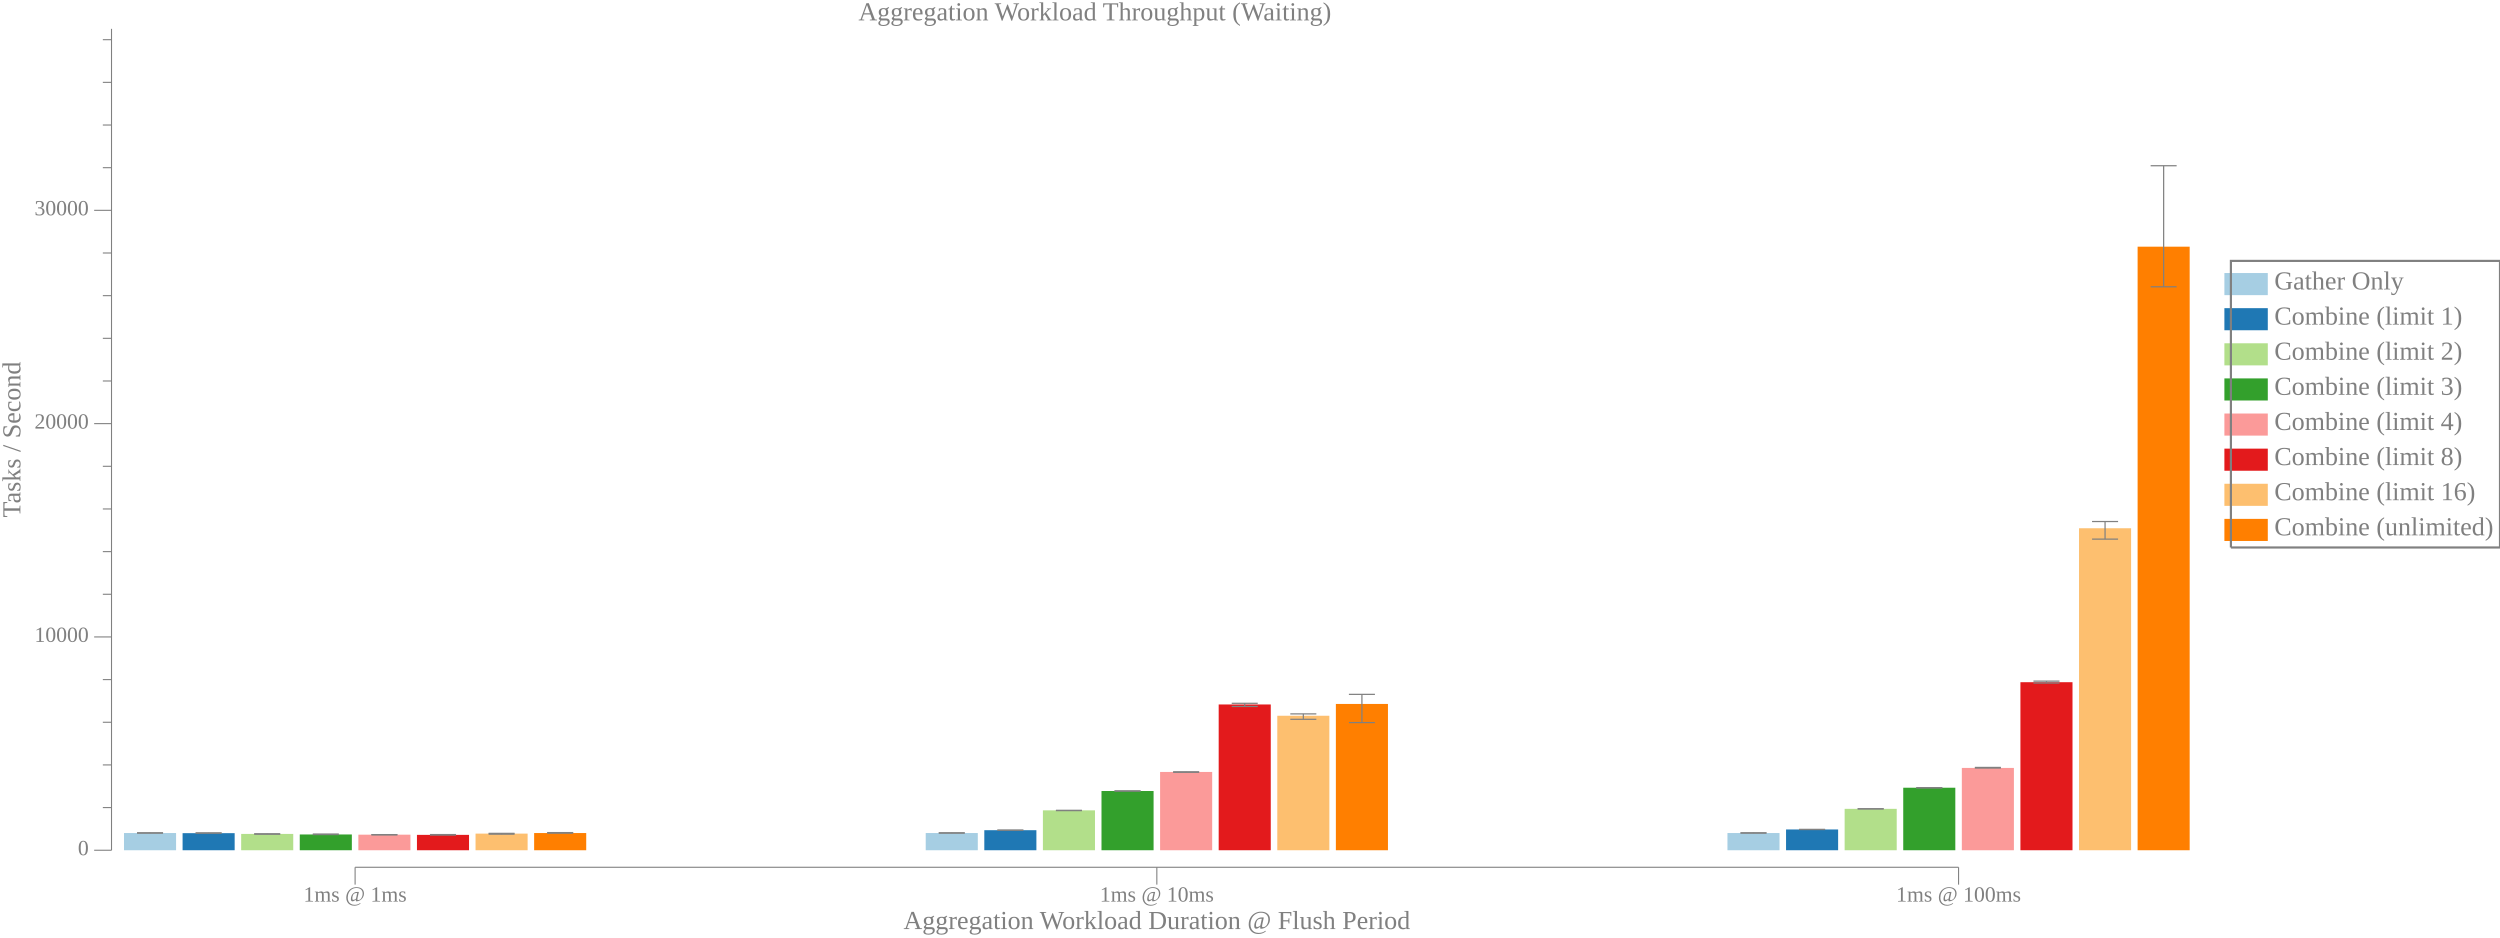
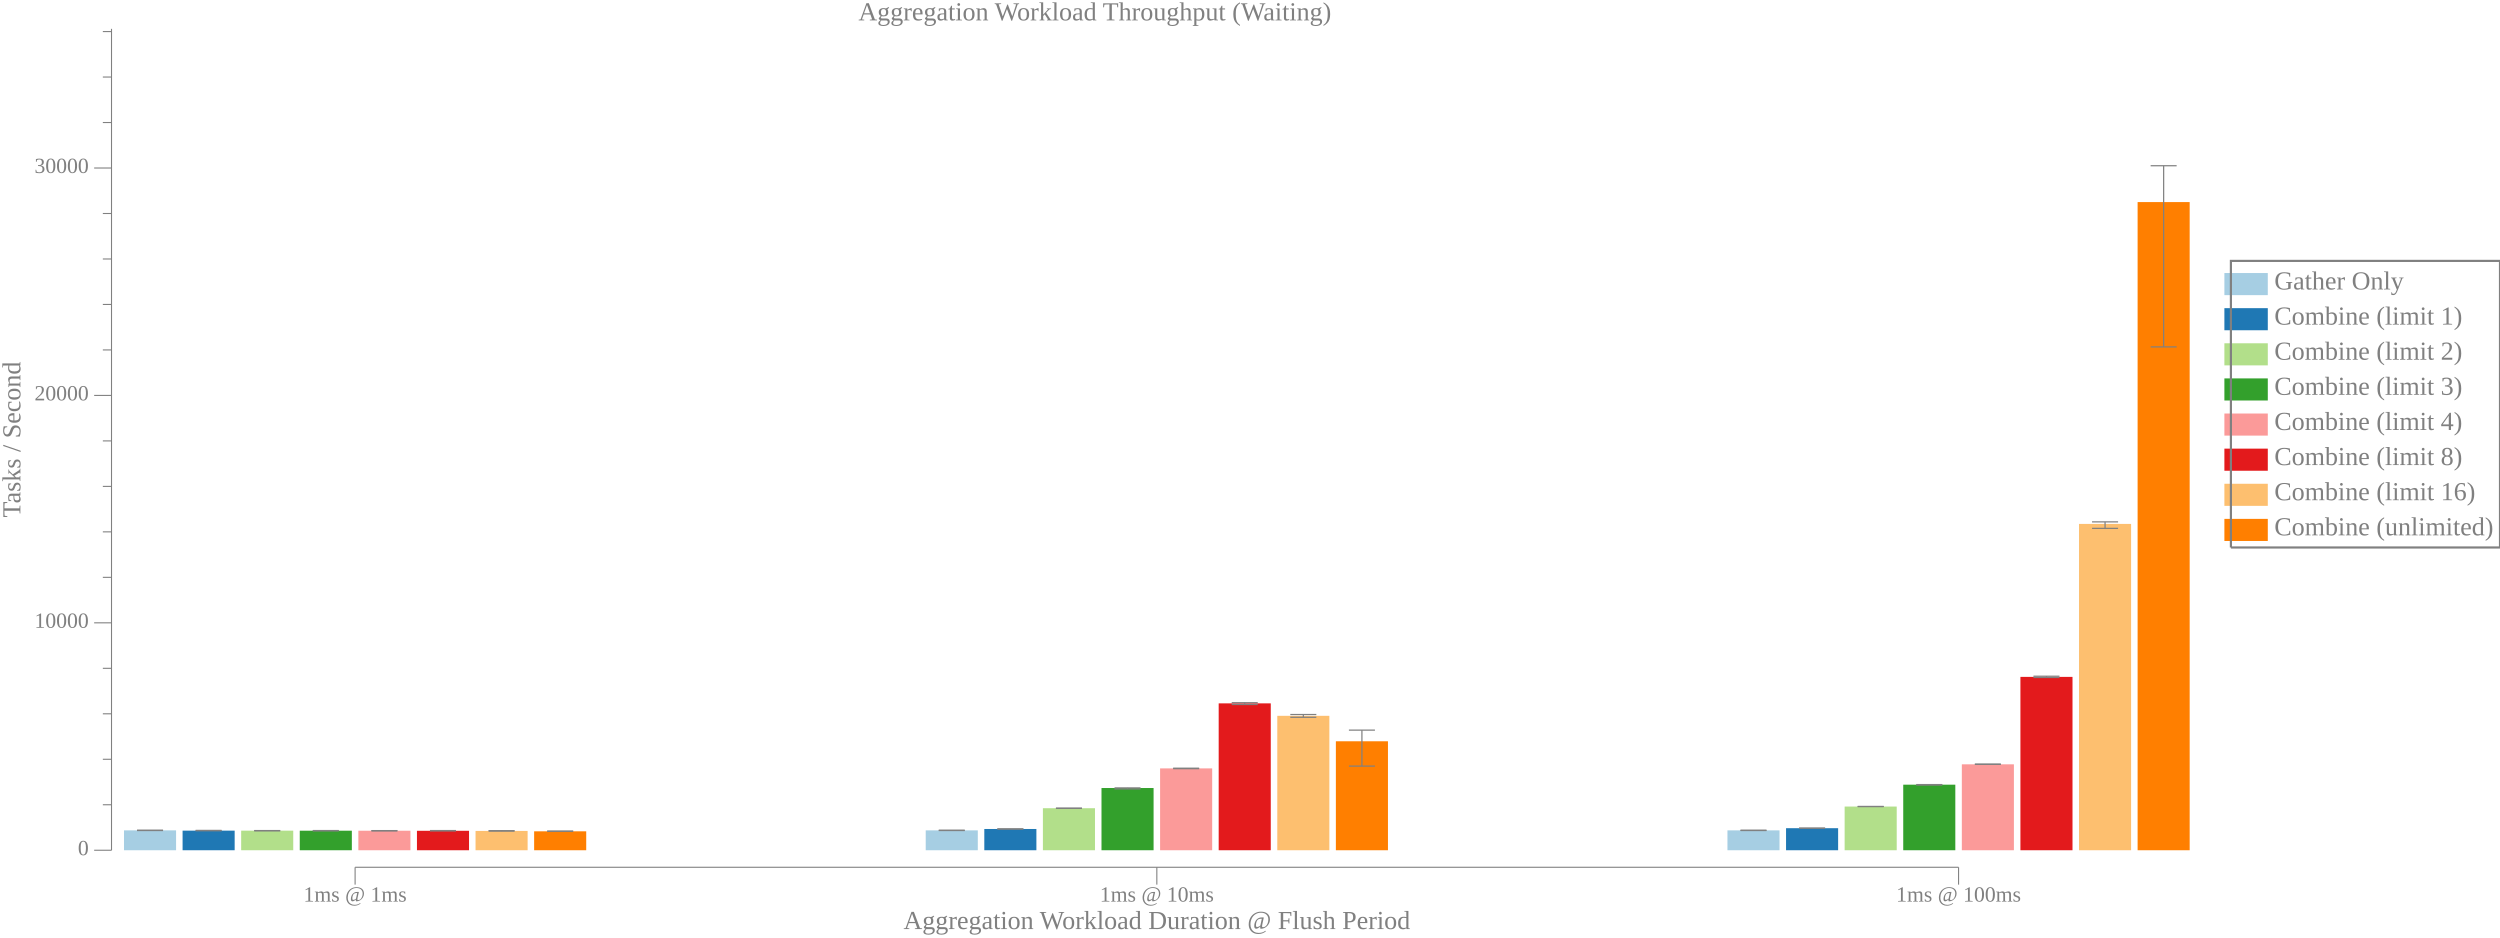
<svg xmlns="http://www.w3.org/2000/svg" width="1152pt" height="432pt" viewBox="0 0 1152 432">
  <g transform="scale(1, -1) translate(0, -432)">
    <path d="M1025,296L1025,306.19L1045,306.19L1045,296Z" style="fill:#A6CEE3" />
    <text x="1048" y="-298.61" transform="scale(1, -1)" style="font-family:Liberation Serif;font-variant:normal;font-weight:normal;font-style:normal;font-size:12px;fill:#808080">Gather Only</text>
    <path d="M1025,279.82L1025,290L1045,290L1045,279.82Z" style="fill:#1F78B4" />
    <text x="1048" y="-282.42" transform="scale(1, -1)" style="font-family:Liberation Serif;font-variant:normal;font-weight:normal;font-style:normal;font-size:12px;fill:#808080">Combine (limit 1)</text>
    <path d="M1025,263.63L1025,273.82L1045,273.82L1045,263.63Z" style="fill:#B2DF8A" />
    <text x="1048" y="-266.24" transform="scale(1, -1)" style="font-family:Liberation Serif;font-variant:normal;font-weight:normal;font-style:normal;font-size:12px;fill:#808080">Combine (limit 2)</text>
    <path d="M1025,247.45L1025,257.63L1045,257.63L1045,247.45Z" style="fill:#33A02C" />
    <text x="1048" y="-250.06" transform="scale(1, -1)" style="font-family:Liberation Serif;font-variant:normal;font-weight:normal;font-style:normal;font-size:12px;fill:#808080">Combine (limit 3)</text>
    <path d="M1025,231.27L1025,241.45L1045,241.45L1045,231.27Z" style="fill:#FB9A99" />
    <text x="1048" y="-233.87" transform="scale(1, -1)" style="font-family:Liberation Serif;font-variant:normal;font-weight:normal;font-style:normal;font-size:12px;fill:#808080">Combine (limit 4)</text>
    <path d="M1025,215.08L1025,225.27L1045,225.27L1045,215.08Z" style="fill:#E31A1C" />
    <text x="1048" y="-217.69" transform="scale(1, -1)" style="font-family:Liberation Serif;font-variant:normal;font-weight:normal;font-style:normal;font-size:12px;fill:#808080">Combine (limit 8)</text>
    <path d="M1025,198.9L1025,209.08L1045,209.08L1045,198.9Z" style="fill:#FDBF6F" />
    <text x="1048" y="-201.5" transform="scale(1, -1)" style="font-family:Liberation Serif;font-variant:normal;font-weight:normal;font-style:normal;font-size:12px;fill:#808080">Combine (limit 16)</text>
    <path d="M1025,182.72L1025,192.9L1045,192.9L1045,182.72Z" style="fill:#FF7F00" />
    <text x="1048" y="-185.32" transform="scale(1, -1)" style="font-family:Liberation Serif;font-variant:normal;font-weight:normal;font-style:normal;font-size:12px;fill:#808080">Combine (unlimited)</text>
    <path d="M1028,179.72L1028,311.78L1152,311.78L1152,179.72L1028,179.72" style="fill:none;stroke:#808080" />
    <path d="M0,0L1009,0L1009,432L0,432Z" style="fill:#-8000000000000000-8000000000000000-8000000000000000;fill-opacity:0" />
    <text x="395.55" y="-422.61" transform="scale(1, -1)" style="font-family:Liberation Serif;font-variant:normal;font-weight:normal;font-style:normal;font-size:12px;fill:#808080">Aggregation Workload Throughput (Waiting)</text>
    <text x="416.32" y="-3.902" transform="scale(1, -1)" style="font-family:Liberation Serif;font-variant:normal;font-weight:normal;font-style:normal;font-size:12px;fill:#808080">Aggregation Workload Duration @ Flush Period</text>
    <text x="139.86" y="-16.541" transform="scale(1, -1)" style="font-family:Liberation Serif;font-variant:normal;font-weight:normal;font-style:normal;font-size:10px;fill:#808080">1ms @ 1ms</text>
    <text x="506.8" y="-16.541" transform="scale(1, -1)" style="font-family:Liberation Serif;font-variant:normal;font-weight:normal;font-style:normal;font-size:10px;fill:#808080">1ms @ 10ms</text>
    <text x="873.74" y="-16.541" transform="scale(1, -1)" style="font-family:Liberation Serif;font-variant:normal;font-weight:normal;font-style:normal;font-size:10px;fill:#808080">1ms @ 100ms</text>
    <path d="M163.63,24.363L163.63,32.363" style="fill:none;stroke:#808080;stroke-width:0.5" />
    <path d="M533.07,24.363L533.07,32.363" style="fill:none;stroke:#808080;stroke-width:0.5" />
    <path d="M902.51,24.363L902.51,32.363" style="fill:none;stroke:#808080;stroke-width:0.5" />
    <path d="M163.63,32.363L902.51,32.363" style="fill:none;stroke:#808080;stroke-width:0.5" />
    <g transform="rotate(90)">
      <text x="193.55" y="9.387" transform="scale(1, -1)" style="font-family:Liberation Serif;font-variant:normal;font-weight:normal;font-style:normal;font-size:12px;fill:#808080">Tasks / Second</text>
    </g>
    <text x="35.885" y="-37.924" transform="scale(1, -1)" style="font-family:Liberation Serif;font-variant:normal;font-weight:normal;font-style:normal;font-size:10px;fill:#808080">0</text>
-     <text x="15.885" y="-136.21" transform="scale(1, -1)" style="font-family:Liberation Serif;font-variant:normal;font-weight:normal;font-style:normal;font-size:10px;fill:#808080">10000</text>
-     <text x="15.885" y="-234.5" transform="scale(1, -1)" style="font-family:Liberation Serif;font-variant:normal;font-weight:normal;font-style:normal;font-size:10px;fill:#808080">20000</text>
-     <text x="15.885" y="-332.79" transform="scale(1, -1)" style="font-family:Liberation Serif;font-variant:normal;font-weight:normal;font-style:normal;font-size:10px;fill:#808080">30000</text>
+     <text x="15.885" y="-142.71" transform="scale(1, -1)" style="font-family:Liberation Serif;font-variant:normal;font-weight:normal;font-style:normal;font-size:10px;fill:#808080">10000</text>
+     <text x="15.885" y="-247.5" transform="scale(1, -1)" style="font-family:Liberation Serif;font-variant:normal;font-weight:normal;font-style:normal;font-size:10px;fill:#808080">20000</text>
+     <text x="15.885" y="-352.29" transform="scale(1, -1)" style="font-family:Liberation Serif;font-variant:normal;font-weight:normal;font-style:normal;font-size:10px;fill:#808080">30000</text>
    <path d="M43.385,40.209L51.385,40.209" style="fill:none;stroke:#808080;stroke-width:0.5" />
-     <path d="M43.385,138.5L51.385,138.5" style="fill:none;stroke:#808080;stroke-width:0.5" />
-     <path d="M43.385,236.79L51.385,236.79" style="fill:none;stroke:#808080;stroke-width:0.5" />
-     <path d="M43.385,335.08L51.385,335.08" style="fill:none;stroke:#808080;stroke-width:0.5" />
-     <path d="M47.385,59.867L51.385,59.867" style="fill:none;stroke:#808080;stroke-width:0.5" />
-     <path d="M47.385,79.524L51.385,79.524" style="fill:none;stroke:#808080;stroke-width:0.5" />
-     <path d="M47.385,99.182L51.385,99.182" style="fill:none;stroke:#808080;stroke-width:0.5" />
-     <path d="M47.385,118.84L51.385,118.84" style="fill:none;stroke:#808080;stroke-width:0.5" />
-     <path d="M47.385,158.16L51.385,158.16" style="fill:none;stroke:#808080;stroke-width:0.5" />
-     <path d="M47.385,177.81L51.385,177.81" style="fill:none;stroke:#808080;stroke-width:0.5" />
-     <path d="M47.385,197.47L51.385,197.47" style="fill:none;stroke:#808080;stroke-width:0.5" />
-     <path d="M47.385,217.13L51.385,217.13" style="fill:none;stroke:#808080;stroke-width:0.5" />
-     <path d="M47.385,256.44L51.385,256.44" style="fill:none;stroke:#808080;stroke-width:0.5" />
-     <path d="M47.385,276.1L51.385,276.1" style="fill:none;stroke:#808080;stroke-width:0.5" />
-     <path d="M47.385,295.76L51.385,295.76" style="fill:none;stroke:#808080;stroke-width:0.5" />
-     <path d="M47.385,315.42L51.385,315.42" style="fill:none;stroke:#808080;stroke-width:0.5" />
-     <path d="M47.385,354.73L51.385,354.73" style="fill:none;stroke:#808080;stroke-width:0.5" />
-     <path d="M47.385,374.39L51.385,374.39" style="fill:none;stroke:#808080;stroke-width:0.5" />
-     <path d="M47.385,394.05L51.385,394.05" style="fill:none;stroke:#808080;stroke-width:0.5" />
-     <path d="M47.385,413.71L51.385,413.71" style="fill:none;stroke:#808080;stroke-width:0.5" />
+     <path d="M43.385,145L51.385,145" style="fill:none;stroke:#808080;stroke-width:0.5" />
+     <path d="M43.385,249.79L51.385,249.79" style="fill:none;stroke:#808080;stroke-width:0.5" />
+     <path d="M43.385,354.58L51.385,354.58" style="fill:none;stroke:#808080;stroke-width:0.5" />
+     <path d="M47.385,61.167L51.385,61.167" style="fill:none;stroke:#808080;stroke-width:0.5" />
+     <path d="M47.385,82.125L51.385,82.125" style="fill:none;stroke:#808080;stroke-width:0.5" />
+     <path d="M47.385,103.08L51.385,103.08" style="fill:none;stroke:#808080;stroke-width:0.5" />
+     <path d="M47.385,124.04L51.385,124.04" style="fill:none;stroke:#808080;stroke-width:0.5" />
+     <path d="M47.385,165.96L51.385,165.96" style="fill:none;stroke:#808080;stroke-width:0.5" />
+     <path d="M47.385,186.92L51.385,186.92" style="fill:none;stroke:#808080;stroke-width:0.5" />
+     <path d="M47.385,207.87L51.385,207.87" style="fill:none;stroke:#808080;stroke-width:0.5" />
+     <path d="M47.385,228.83L51.385,228.83" style="fill:none;stroke:#808080;stroke-width:0.5" />
+     <path d="M47.385,270.75L51.385,270.75" style="fill:none;stroke:#808080;stroke-width:0.5" />
+     <path d="M47.385,291.71L51.385,291.71" style="fill:none;stroke:#808080;stroke-width:0.5" />
+     <path d="M47.385,312.66L51.385,312.66" style="fill:none;stroke:#808080;stroke-width:0.5" />
+     <path d="M47.385,333.62L51.385,333.62" style="fill:none;stroke:#808080;stroke-width:0.5" />
+     <path d="M47.385,375.54L51.385,375.54" style="fill:none;stroke:#808080;stroke-width:0.5" />
+     <path d="M47.385,396.5L51.385,396.5" style="fill:none;stroke:#808080;stroke-width:0.5" />
+     <path d="M47.385,417.45L51.385,417.45" style="fill:none;stroke:#808080;stroke-width:0.5" />
    <path d="M51.385,40.209L51.385,418.71" style="fill:none;stroke:#808080;stroke-width:0.5" />
-     <path d="M57.135,40.209L57.135,48.139L81.135,48.139L81.135,40.209Z" style="fill:#A6CEE3" />
-     <path d="M69.135,48.088L69.135,48.258" style="fill:none;stroke:#808080;stroke-width:0.567" />
-     <path d="M63.135,48.088L75.135,48.088" style="fill:none;stroke:#808080;stroke-width:0.567" />
-     <path d="M63.135,48.258L75.135,48.258" style="fill:none;stroke:#808080;stroke-width:0.567" />
-     <path d="M426.57,40.209L426.57,48.139L450.57,48.139L450.57,40.209Z" style="fill:#A6CEE3" />
-     <path d="M438.57,48.088L438.57,48.258" style="fill:none;stroke:#808080;stroke-width:0.567" />
-     <path d="M432.57,48.088L444.57,48.088" style="fill:none;stroke:#808080;stroke-width:0.567" />
-     <path d="M432.57,48.258L444.57,48.258" style="fill:none;stroke:#808080;stroke-width:0.567" />
-     <path d="M796.01,40.209L796.01,48.139L820.01,48.139L820.01,40.209Z" style="fill:#A6CEE3" />
-     <path d="M808.01,48.088L808.01,48.258" style="fill:none;stroke:#808080;stroke-width:0.567" />
-     <path d="M802.01,48.088L814.01,48.088" style="fill:none;stroke:#808080;stroke-width:0.567" />
-     <path d="M802.01,48.258L814.01,48.258" style="fill:none;stroke:#808080;stroke-width:0.567" />
-     <path d="M84.135,40.209L84.135,48.079L108.13,48.079L108.13,40.209Z" style="fill:#1F78B4" />
-     <path d="M96.135,48.064L96.135,48.205" style="fill:none;stroke:#808080;stroke-width:0.567" />
-     <path d="M90.135,48.064L102.13,48.064" style="fill:none;stroke:#808080;stroke-width:0.567" />
-     <path d="M90.135,48.205L102.13,48.205" style="fill:none;stroke:#808080;stroke-width:0.567" />
-     <path d="M453.57,40.209L453.57,49.446L477.57,49.446L477.57,40.209Z" style="fill:#1F78B4" />
-     <path d="M465.57,49.438L465.57,49.45" style="fill:none;stroke:#808080;stroke-width:0.567" />
-     <path d="M459.57,49.438L471.57,49.438" style="fill:none;stroke:#808080;stroke-width:0.567" />
-     <path d="M459.57,49.45L471.57,49.45" style="fill:none;stroke:#808080;stroke-width:0.567" />
-     <path d="M823.01,40.209L823.01,49.782L847.01,49.782L847.01,40.209Z" style="fill:#1F78B4" />
-     <path d="M835.01,49.765L835.01,49.79" style="fill:none;stroke:#808080;stroke-width:0.567" />
-     <path d="M829.01,49.765L841.01,49.765" style="fill:none;stroke:#808080;stroke-width:0.567" />
-     <path d="M829.01,49.79L841.01,49.79" style="fill:none;stroke:#808080;stroke-width:0.567" />
-     <path d="M111.13,40.209L111.13,47.729L135.13,47.729L135.13,40.209Z" style="fill:#B2DF8A" />
-     <path d="M123.13,47.598L123.13,47.797" style="fill:none;stroke:#808080;stroke-width:0.567" />
-     <path d="M117.13,47.598L129.13,47.598" style="fill:none;stroke:#808080;stroke-width:0.567" />
-     <path d="M117.13,47.797L129.13,47.797" style="fill:none;stroke:#808080;stroke-width:0.567" />
-     <path d="M480.57,40.209L480.57,58.594L504.57,58.594L504.57,40.209Z" style="fill:#B2DF8A" />
-     <path d="M492.57,58.461L492.57,58.609" style="fill:none;stroke:#808080;stroke-width:0.567" />
-     <path d="M486.57,58.461L498.57,58.461" style="fill:none;stroke:#808080;stroke-width:0.567" />
-     <path d="M486.57,58.609L498.57,58.609" style="fill:none;stroke:#808080;stroke-width:0.567" />
-     <path d="M850.01,40.209L850.01,59.287L874.01,59.287L874.01,40.209Z" style="fill:#B2DF8A" />
-     <path d="M862.01,59.277L862.01,59.306" style="fill:none;stroke:#808080;stroke-width:0.567" />
-     <path d="M856.01,59.277L868.01,59.277" style="fill:none;stroke:#808080;stroke-width:0.567" />
-     <path d="M856.01,59.306L868.01,59.306" style="fill:none;stroke:#808080;stroke-width:0.567" />
-     <path d="M138.13,40.209L138.13,47.477L162.13,47.477L162.13,40.209Z" style="fill:#33A02C" />
-     <path d="M150.13,47.42L150.13,47.678" style="fill:none;stroke:#808080;stroke-width:0.567" />
-     <path d="M144.13,47.42L156.13,47.42" style="fill:none;stroke:#808080;stroke-width:0.567" />
-     <path d="M144.13,47.678L156.13,47.678" style="fill:none;stroke:#808080;stroke-width:0.567" />
-     <path d="M507.57,40.209L507.57,67.504L531.57,67.504L531.57,40.209Z" style="fill:#33A02C" />
-     <path d="M519.57,67.484L519.57,67.543" style="fill:none;stroke:#808080;stroke-width:0.567" />
-     <path d="M513.57,67.484L525.57,67.484" style="fill:none;stroke:#808080;stroke-width:0.567" />
-     <path d="M513.57,67.543L525.57,67.543" style="fill:none;stroke:#808080;stroke-width:0.567" />
-     <path d="M877.01,40.209L877.01,69.017L901.01,69.017L901.01,40.209Z" style="fill:#33A02C" />
-     <path d="M889.01,68.929L889.01,69.057" style="fill:none;stroke:#808080;stroke-width:0.567" />
-     <path d="M883.01,68.929L895.01,68.929" style="fill:none;stroke:#808080;stroke-width:0.567" />
-     <path d="M883.01,69.057L895.01,69.057" style="fill:none;stroke:#808080;stroke-width:0.567" />
-     <path d="M165.13,40.209L165.13,47.384L189.13,47.384L189.13,40.209Z" style="fill:#FB9A99" />
-     <path d="M177.13,47.284L177.13,47.416" style="fill:none;stroke:#808080;stroke-width:0.567" />
-     <path d="M171.13,47.284L183.13,47.284" style="fill:none;stroke:#808080;stroke-width:0.567" />
-     <path d="M171.13,47.416L183.13,47.416" style="fill:none;stroke:#808080;stroke-width:0.567" />
-     <path d="M534.57,40.209L534.57,76.286L558.57,76.286L558.57,40.209Z" style="fill:#FB9A99" />
-     <path d="M546.57,76.114L546.57,76.36" style="fill:none;stroke:#808080;stroke-width:0.567" />
-     <path d="M540.57,76.114L552.57,76.114" style="fill:none;stroke:#808080;stroke-width:0.567" />
-     <path d="M540.57,76.36L552.57,76.36" style="fill:none;stroke:#808080;stroke-width:0.567" />
-     <path d="M904.01,40.209L904.01,78.139L928.01,78.139L928.01,40.209Z" style="fill:#FB9A99" />
-     <path d="M916.01,78.08L916.01,78.374" style="fill:none;stroke:#808080;stroke-width:0.567" />
-     <path d="M910.01,78.08L922.01,78.08" style="fill:none;stroke:#808080;stroke-width:0.567" />
-     <path d="M910.01,78.374L922.01,78.374" style="fill:none;stroke:#808080;stroke-width:0.567" />
-     <path d="M192.13,40.209L192.13,47.292L216.13,47.292L216.13,40.209Z" style="fill:#E31A1C" />
-     <path d="M204.13,47.213L204.13,47.437" style="fill:none;stroke:#808080;stroke-width:0.567" />
-     <path d="M198.13,47.213L210.13,47.213" style="fill:none;stroke:#808080;stroke-width:0.567" />
-     <path d="M198.13,47.437L210.13,47.437" style="fill:none;stroke:#808080;stroke-width:0.567" />
-     <path d="M561.57,40.209L561.57,107.38L585.57,107.38L585.57,40.209Z" style="fill:#E31A1C" />
-     <path d="M573.57,106.46L573.57,107.92" style="fill:none;stroke:#808080;stroke-width:0.567" />
-     <path d="M567.57,106.46L579.57,106.46" style="fill:none;stroke:#808080;stroke-width:0.567" />
-     <path d="M567.57,107.92L579.57,107.92" style="fill:none;stroke:#808080;stroke-width:0.567" />
-     <path d="M931.01,40.209L931.01,117.64L955.01,117.64L955.01,40.209Z" style="fill:#E31A1C" />
-     <path d="M943.01,117.25L943.01,118.14" style="fill:none;stroke:#808080;stroke-width:0.567" />
-     <path d="M937.01,117.25L949.01,117.25" style="fill:none;stroke:#808080;stroke-width:0.567" />
-     <path d="M937.01,118.14L949.01,118.14" style="fill:none;stroke:#808080;stroke-width:0.567" />
-     <path d="M219.13,40.209L219.13,47.873L243.13,47.873L243.13,40.209Z" style="fill:#FDBF6F" />
-     <path d="M231.13,47.611L231.13,47.994" style="fill:none;stroke:#808080;stroke-width:0.567" />
-     <path d="M225.13,47.611L237.13,47.611" style="fill:none;stroke:#808080;stroke-width:0.567" />
-     <path d="M225.13,47.994L237.13,47.994" style="fill:none;stroke:#808080;stroke-width:0.567" />
-     <path d="M588.57,40.209L588.57,102.18L612.57,102.18L612.57,40.209Z" style="fill:#FDBF6F" />
-     <path d="M600.57,100.54L600.57,103.04" style="fill:none;stroke:#808080;stroke-width:0.567" />
-     <path d="M594.57,100.54L606.57,100.54" style="fill:none;stroke:#808080;stroke-width:0.567" />
-     <path d="M594.57,103.04L606.57,103.04" style="fill:none;stroke:#808080;stroke-width:0.567" />
-     <path d="M958.01,40.209L958.01,188.58L982.01,188.58L982.01,40.209Z" style="fill:#FDBF6F" />
-     <path d="M970.01,183.57L970.01,191.68" style="fill:none;stroke:#808080;stroke-width:0.567" />
-     <path d="M964.01,183.57L976.01,183.57" style="fill:none;stroke:#808080;stroke-width:0.567" />
-     <path d="M964.01,191.68L976.01,191.68" style="fill:none;stroke:#808080;stroke-width:0.567" />
-     <path d="M246.13,40.209L246.13,48.133L270.13,48.133L270.13,40.209Z" style="fill:#FF7F00" />
-     <path d="M258.13,48.086L258.13,48.347" style="fill:none;stroke:#808080;stroke-width:0.567" />
-     <path d="M252.13,48.086L264.13,48.086" style="fill:none;stroke:#808080;stroke-width:0.567" />
-     <path d="M252.13,48.347L264.13,48.347" style="fill:none;stroke:#808080;stroke-width:0.567" />
-     <path d="M615.57,40.209L615.57,107.62L639.57,107.62L639.57,40.209Z" style="fill:#FF7F00" />
-     <path d="M627.57,99.035L627.57,112.04" style="fill:none;stroke:#808080;stroke-width:0.567" />
-     <path d="M621.57,99.035L633.57,99.035" style="fill:none;stroke:#808080;stroke-width:0.567" />
-     <path d="M621.57,112.04L633.57,112.04" style="fill:none;stroke:#808080;stroke-width:0.567" />
-     <path d="M985.01,40.209L985.01,318.33L1009,318.33L1009,40.209Z" style="fill:#FF7F00" />
-     <path d="M997.01,299.85L997.01,355.63" style="fill:none;stroke:#808080;stroke-width:0.567" />
-     <path d="M991.01,299.85L1003,299.85" style="fill:none;stroke:#808080;stroke-width:0.567" />
+     <path d="M57.135,40.209L57.135,49.369L81.135,49.369L81.135,40.209Z" style="fill:#A6CEE3" />
+     <path d="M69.135,49.291L69.135,49.446" style="fill:none;stroke:#808080;stroke-width:0.567" />
+     <path d="M63.135,49.291L75.135,49.291" style="fill:none;stroke:#808080;stroke-width:0.567" />
+     <path d="M63.135,49.446L75.135,49.446" style="fill:none;stroke:#808080;stroke-width:0.567" />
+     <path d="M426.57,40.209L426.57,49.369L450.57,49.369L450.57,40.209Z" style="fill:#A6CEE3" />
+     <path d="M438.57,49.291L438.57,49.446" style="fill:none;stroke:#808080;stroke-width:0.567" />
+     <path d="M432.57,49.291L444.57,49.291" style="fill:none;stroke:#808080;stroke-width:0.567" />
+     <path d="M432.57,49.446L444.57,49.446" style="fill:none;stroke:#808080;stroke-width:0.567" />
+     <path d="M796.01,40.209L796.01,49.369L820.01,49.369L820.01,40.209Z" style="fill:#A6CEE3" />
+     <path d="M808.01,49.291L808.01,49.446" style="fill:none;stroke:#808080;stroke-width:0.567" />
+     <path d="M802.01,49.291L814.01,49.291" style="fill:none;stroke:#808080;stroke-width:0.567" />
+     <path d="M802.01,49.446L814.01,49.446" style="fill:none;stroke:#808080;stroke-width:0.567" />
+     <path d="M84.135,40.209L84.135,49.243L108.13,49.243L108.13,40.209Z" style="fill:#1F78B4" />
+     <path d="M96.135,49.177L96.135,49.354" style="fill:none;stroke:#808080;stroke-width:0.567" />
+     <path d="M90.135,49.177L102.13,49.177" style="fill:none;stroke:#808080;stroke-width:0.567" />
+     <path d="M90.135,49.354L102.13,49.354" style="fill:none;stroke:#808080;stroke-width:0.567" />
+     <path d="M453.57,40.209L453.57,50.004L477.57,50.004L477.57,40.209Z" style="fill:#1F78B4" />
+     <path d="M465.57,49.994L465.57,50.036" style="fill:none;stroke:#808080;stroke-width:0.567" />
+     <path d="M459.57,49.994L471.57,49.994" style="fill:none;stroke:#808080;stroke-width:0.567" />
+     <path d="M459.57,50.036L471.57,50.036" style="fill:none;stroke:#808080;stroke-width:0.567" />
+     <path d="M823.01,40.209L823.01,50.368L847.01,50.368L847.01,40.209Z" style="fill:#1F78B4" />
+     <path d="M835.01,50.345L835.01,50.387" style="fill:none;stroke:#808080;stroke-width:0.567" />
+     <path d="M829.01,50.345L841.01,50.345" style="fill:none;stroke:#808080;stroke-width:0.567" />
+     <path d="M829.01,50.387L841.01,50.387" style="fill:none;stroke:#808080;stroke-width:0.567" />
+     <path d="M111.13,40.209L111.13,49.236L135.13,49.236L135.13,40.209Z" style="fill:#B2DF8A" />
+     <path d="M123.13,49.155L123.13,49.279" style="fill:none;stroke:#808080;stroke-width:0.567" />
+     <path d="M117.13,49.155L129.13,49.155" style="fill:none;stroke:#808080;stroke-width:0.567" />
+     <path d="M117.13,49.279L129.13,49.279" style="fill:none;stroke:#808080;stroke-width:0.567" />
+     <path d="M480.57,40.209L480.57,59.579L504.57,59.579L504.57,40.209Z" style="fill:#B2DF8A" />
+     <path d="M492.57,59.49L492.57,59.616" style="fill:none;stroke:#808080;stroke-width:0.567" />
+     <path d="M486.57,59.49L498.57,59.49" style="fill:none;stroke:#808080;stroke-width:0.567" />
+     <path d="M486.57,59.616L498.57,59.616" style="fill:none;stroke:#808080;stroke-width:0.567" />
+     <path d="M850.01,40.209L850.01,60.344L874.01,60.344L874.01,40.209Z" style="fill:#B2DF8A" />
+     <path d="M862.01,60.329L862.01,60.392" style="fill:none;stroke:#808080;stroke-width:0.567" />
+     <path d="M856.01,60.329L868.01,60.329" style="fill:none;stroke:#808080;stroke-width:0.567" />
+     <path d="M856.01,60.392L868.01,60.392" style="fill:none;stroke:#808080;stroke-width:0.567" />
+     <path d="M138.13,40.209L138.13,49.215L162.13,49.215L162.13,40.209Z" style="fill:#33A02C" />
+     <path d="M150.13,49.14L150.13,49.285" style="fill:none;stroke:#808080;stroke-width:0.567" />
+     <path d="M144.13,49.14L156.13,49.14" style="fill:none;stroke:#808080;stroke-width:0.567" />
+     <path d="M144.13,49.285L156.13,49.285" style="fill:none;stroke:#808080;stroke-width:0.567" />
+     <path d="M507.57,40.209L507.57,68.88L531.57,68.88L531.57,40.209Z" style="fill:#33A02C" />
+     <path d="M519.57,68.46L519.57,68.942" style="fill:none;stroke:#808080;stroke-width:0.567" />
+     <path d="M513.57,68.46L525.57,68.46" style="fill:none;stroke:#808080;stroke-width:0.567" />
+     <path d="M513.57,68.942L525.57,68.942" style="fill:none;stroke:#808080;stroke-width:0.567" />
+     <path d="M877.01,40.209L877.01,70.42L901.01,70.42L901.01,40.209Z" style="fill:#33A02C" />
+     <path d="M889.01,70.263L889.01,70.472" style="fill:none;stroke:#808080;stroke-width:0.567" />
+     <path d="M883.01,70.263L895.01,70.263" style="fill:none;stroke:#808080;stroke-width:0.567" />
+     <path d="M883.01,70.472L895.01,70.472" style="fill:none;stroke:#808080;stroke-width:0.567" />
+     <path d="M165.13,40.209L165.13,49.201L189.13,49.201L189.13,40.209Z" style="fill:#FB9A99" />
+     <path d="M177.13,49.12L177.13,49.26" style="fill:none;stroke:#808080;stroke-width:0.567" />
+     <path d="M171.13,49.12L183.13,49.12" style="fill:none;stroke:#808080;stroke-width:0.567" />
+     <path d="M171.13,49.26L183.13,49.26" style="fill:none;stroke:#808080;stroke-width:0.567" />
+     <path d="M534.57,40.209L534.57,77.928L558.57,77.928L558.57,40.209Z" style="fill:#FB9A99" />
+     <path d="M546.57,77.797L546.57,78.017" style="fill:none;stroke:#808080;stroke-width:0.567" />
+     <path d="M540.57,77.797L552.57,77.797" style="fill:none;stroke:#808080;stroke-width:0.567" />
+     <path d="M540.57,78.017L552.57,78.017" style="fill:none;stroke:#808080;stroke-width:0.567" />
+     <path d="M904.01,40.209L904.01,79.799L928.01,79.799L928.01,40.209Z" style="fill:#FB9A99" />
+     <path d="M916.01,79.767L916.01,79.903" style="fill:none;stroke:#808080;stroke-width:0.567" />
+     <path d="M910.01,79.767L922.01,79.767" style="fill:none;stroke:#808080;stroke-width:0.567" />
+     <path d="M910.01,79.903L922.01,79.903" style="fill:none;stroke:#808080;stroke-width:0.567" />
+     <path d="M192.13,40.209L192.13,49.172L216.13,49.172L216.13,40.209Z" style="fill:#E31A1C" />
+     <path d="M204.13,49.128L204.13,49.282" style="fill:none;stroke:#808080;stroke-width:0.567" />
+     <path d="M198.13,49.128L210.13,49.128" style="fill:none;stroke:#808080;stroke-width:0.567" />
+     <path d="M198.13,49.282L210.13,49.282" style="fill:none;stroke:#808080;stroke-width:0.567" />
+     <path d="M561.57,40.209L561.57,107.89L585.57,107.89L585.57,40.209Z" style="fill:#E31A1C" />
+     <path d="M573.57,107.36L573.57,108.2" style="fill:none;stroke:#808080;stroke-width:0.567" />
+     <path d="M567.57,107.36L579.57,107.36" style="fill:none;stroke:#808080;stroke-width:0.567" />
+     <path d="M567.57,108.2L579.57,108.2" style="fill:none;stroke:#808080;stroke-width:0.567" />
+     <path d="M931.01,40.209L931.01,120.09L955.01,120.09L955.01,40.209Z" style="fill:#E31A1C" />
+     <path d="M943.01,119.81L943.01,120.4" style="fill:none;stroke:#808080;stroke-width:0.567" />
+     <path d="M937.01,119.81L949.01,119.81" style="fill:none;stroke:#808080;stroke-width:0.567" />
+     <path d="M937.01,120.4L949.01,120.4" style="fill:none;stroke:#808080;stroke-width:0.567" />
+     <path d="M219.13,40.209L219.13,49.107L243.13,49.107L243.13,40.209Z" style="fill:#FDBF6F" />
+     <path d="M231.13,49.031L231.13,49.229" style="fill:none;stroke:#808080;stroke-width:0.567" />
+     <path d="M225.13,49.031L237.13,49.031" style="fill:none;stroke:#808080;stroke-width:0.567" />
+     <path d="M225.13,49.229L237.13,49.229" style="fill:none;stroke:#808080;stroke-width:0.567" />
+     <path d="M588.57,40.209L588.57,102.15L612.57,102.15L612.57,40.209Z" style="fill:#FDBF6F" />
+     <path d="M600.57,101.47L600.57,102.75" style="fill:none;stroke:#808080;stroke-width:0.567" />
+     <path d="M594.57,101.47L606.57,101.47" style="fill:none;stroke:#808080;stroke-width:0.567" />
+     <path d="M594.57,102.75L606.57,102.75" style="fill:none;stroke:#808080;stroke-width:0.567" />
+     <path d="M958.01,40.209L958.01,190.58L982.01,190.58L982.01,40.209Z" style="fill:#FDBF6F" />
+     <path d="M970.01,188.53L970.01,191.52" style="fill:none;stroke:#808080;stroke-width:0.567" />
+     <path d="M964.01,188.53L976.01,188.53" style="fill:none;stroke:#808080;stroke-width:0.567" />
+     <path d="M964.01,191.52L976.01,191.52" style="fill:none;stroke:#808080;stroke-width:0.567" />
+     <path d="M246.13,40.209L246.13,48.929L270.13,48.929L270.13,40.209Z" style="fill:#FF7F00" />
+     <path d="M258.13,48.881L258.13,49.054" style="fill:none;stroke:#808080;stroke-width:0.567" />
+     <path d="M252.13,48.881L264.13,48.881" style="fill:none;stroke:#808080;stroke-width:0.567" />
+     <path d="M252.13,49.054L264.13,49.054" style="fill:none;stroke:#808080;stroke-width:0.567" />
+     <path d="M615.57,40.209L615.57,90.419L639.57,90.419L639.57,40.209Z" style="fill:#FF7F00" />
+     <path d="M627.57,78.981L627.57,95.559" style="fill:none;stroke:#808080;stroke-width:0.567" />
+     <path d="M621.57,78.981L633.57,78.981" style="fill:none;stroke:#808080;stroke-width:0.567" />
+     <path d="M621.57,95.559L633.57,95.559" style="fill:none;stroke:#808080;stroke-width:0.567" />
+     <path d="M985.01,40.209L985.01,338.88L1009,338.88L1009,40.209Z" style="fill:#FF7F00" />
+     <path d="M997.01,272.15L997.01,355.63" style="fill:none;stroke:#808080;stroke-width:0.567" />
+     <path d="M991.01,272.15L1003,272.15" style="fill:none;stroke:#808080;stroke-width:0.567" />
    <path d="M991.01,355.63L1003,355.63" style="fill:none;stroke:#808080;stroke-width:0.567" />
  </g>
</svg>
